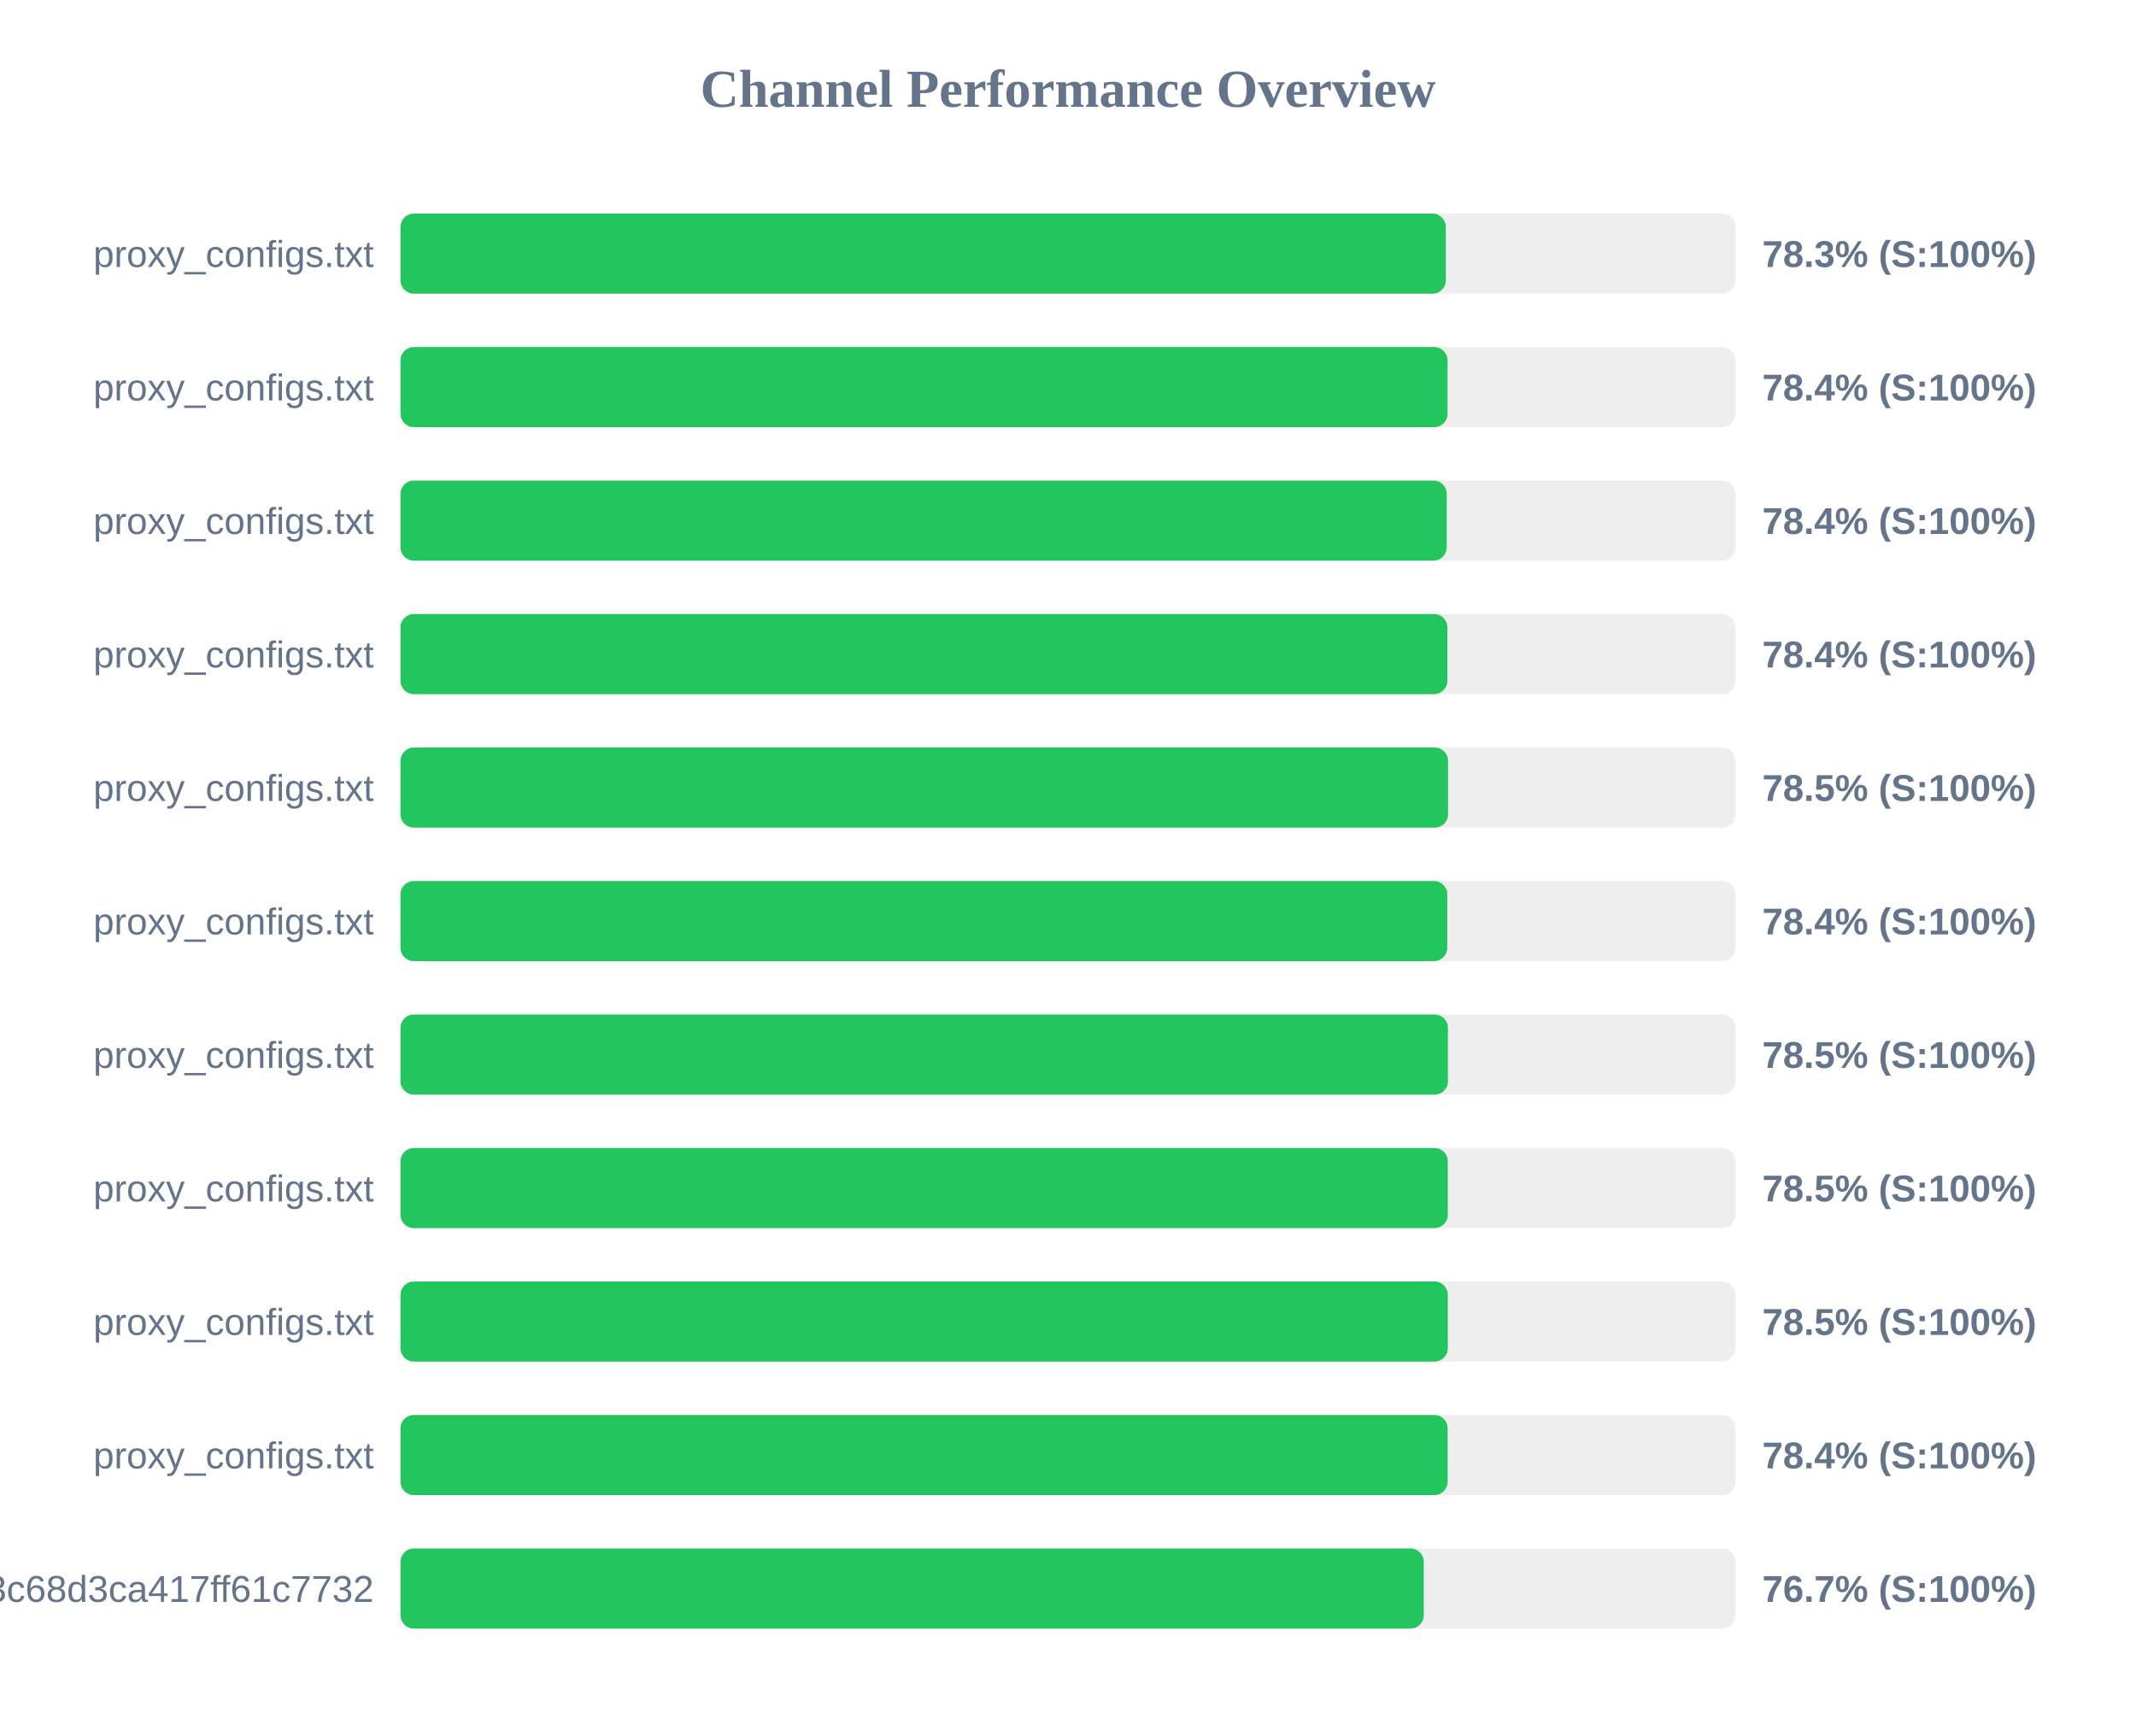
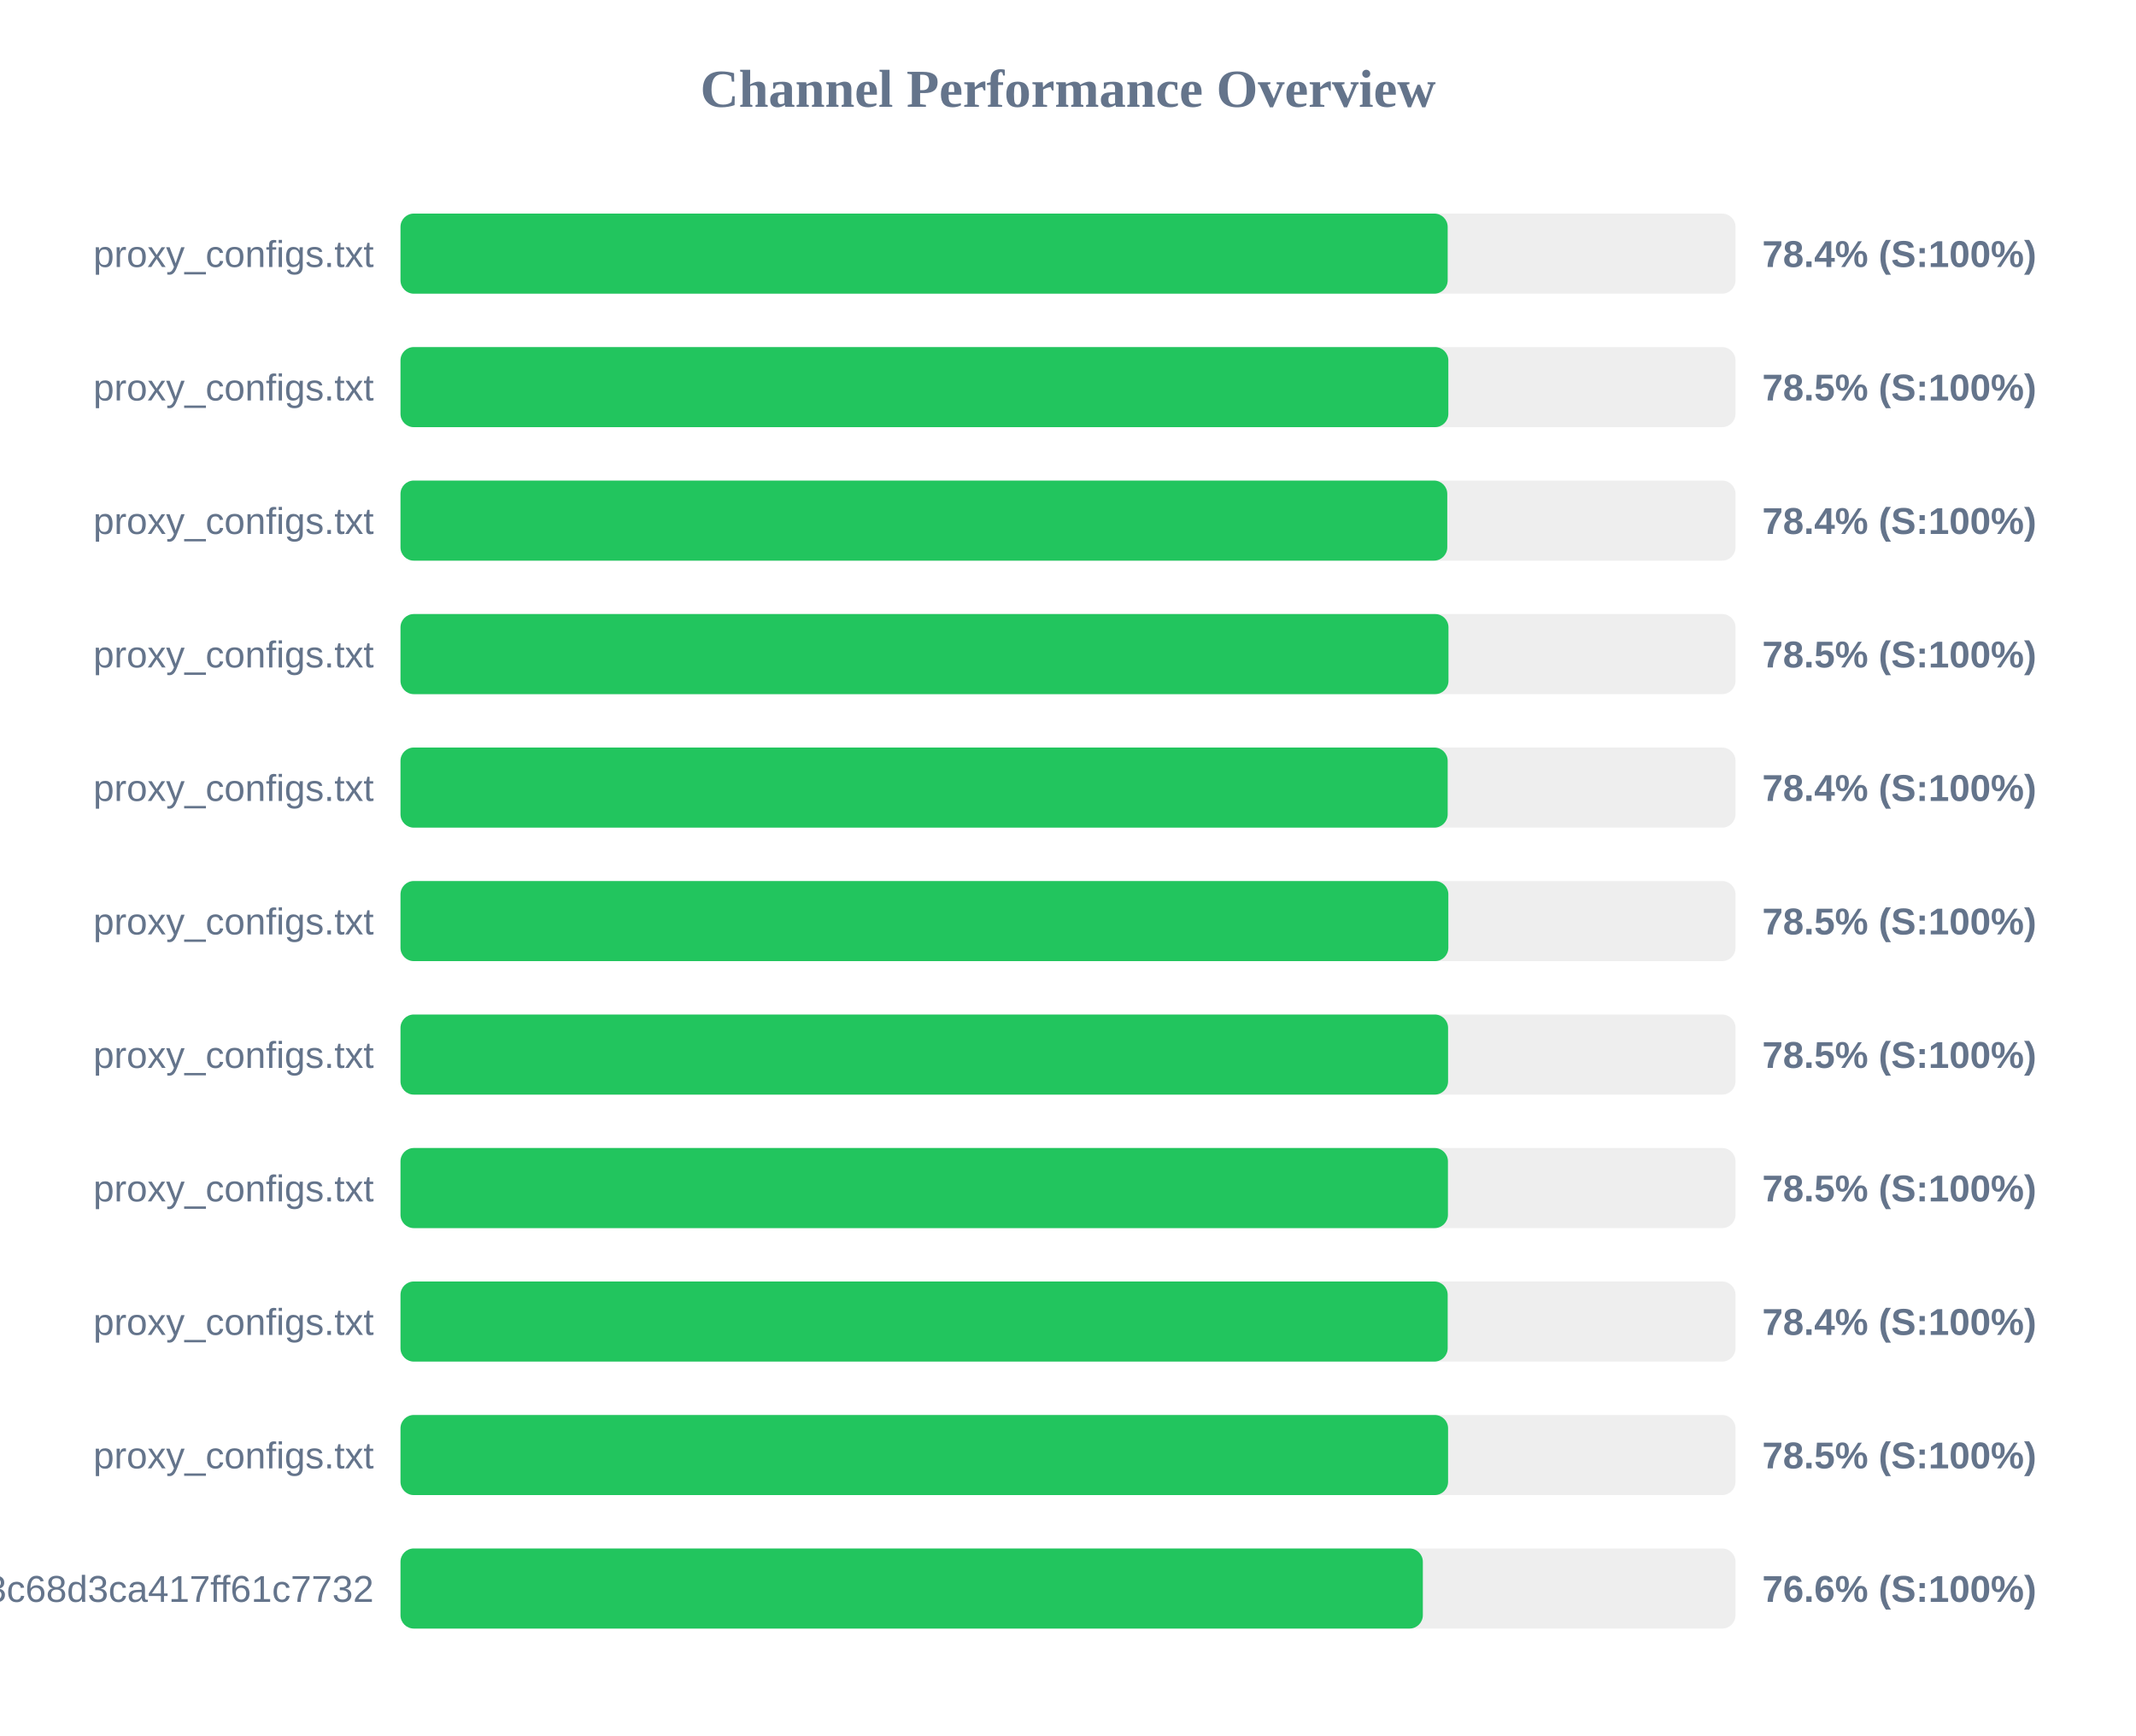
<svg xmlns="http://www.w3.org/2000/svg" width="800" height="650" version="1.1">
  <style>
        .row { font: 14px Arial; fill: #64748b; }
        .score { font: bold 14px Arial; fill: #64748b; }
    </style>
  <text x="400" y="40" text-anchor="middle" font-size="20px" font-weight="bold" fill="#64748b">Channel Performance Overview</text>
  <rect x="150" y="80" width="500" height="30" fill="#eee" rx="5" />
-   <rect x="150" y="80" width="391.5" height="30" fill="#22c55e" rx="5" />
+   <rect x="150" y="80" width="392.2" height="30" fill="#22c55e" rx="5" />
  <text x="140" y="100" text-anchor="end" class="row">proxy_configs.txt</text>
-   <text x="660" y="100" text-anchor="start" class="score">78.3% (S:100%)</text>
+   <text x="660" y="100" text-anchor="start" class="score">78.4% (S:100%)</text>
  <rect x="150" y="130" width="500" height="30" fill="#eee" rx="5" />
-   <rect x="150" y="130" width="392.15" height="30" fill="#22c55e" rx="5" />
+   <rect x="150" y="130" width="392.45" height="30" fill="#22c55e" rx="5" />
  <text x="140" y="150" text-anchor="end" class="row">proxy_configs.txt</text>
-   <text x="660" y="150" text-anchor="start" class="score">78.4% (S:100%)</text>
+   <text x="660" y="150" text-anchor="start" class="score">78.5% (S:100%)</text>
  <rect x="150" y="180" width="500" height="30" fill="#eee" rx="5" />
-   <rect x="150" y="180" width="391.85" height="30" fill="#22c55e" rx="5" />
+   <rect x="150" y="180" width="392.05" height="30" fill="#22c55e" rx="5" />
  <text x="140" y="200" text-anchor="end" class="row">proxy_configs.txt</text>
  <text x="660" y="200" text-anchor="start" class="score">78.4% (S:100%)</text>
  <rect x="150" y="230" width="500" height="30" fill="#eee" rx="5" />
-   <rect x="150" y="230" width="392.1" height="30" fill="#22c55e" rx="5" />
+   <rect x="150" y="230" width="392.5" height="30" fill="#22c55e" rx="5" />
  <text x="140" y="250" text-anchor="end" class="row">proxy_configs.txt</text>
-   <text x="660" y="250" text-anchor="start" class="score">78.4% (S:100%)</text>
+   <text x="660" y="250" text-anchor="start" class="score">78.5% (S:100%)</text>
  <rect x="150" y="280" width="500" height="30" fill="#eee" rx="5" />
-   <rect x="150" y="280" width="392.35" height="30" fill="#22c55e" rx="5" />
+   <rect x="150" y="280" width="392.2" height="30" fill="#22c55e" rx="5" />
  <text x="140" y="300" text-anchor="end" class="row">proxy_configs.txt</text>
-   <text x="660" y="300" text-anchor="start" class="score">78.5% (S:100%)</text>
+   <text x="660" y="300" text-anchor="start" class="score">78.4% (S:100%)</text>
  <rect x="150" y="330" width="500" height="30" fill="#eee" rx="5" />
-   <rect x="150" y="330" width="392.05" height="30" fill="#22c55e" rx="5" />
+   <rect x="150" y="330" width="392.45" height="30" fill="#22c55e" rx="5" />
  <text x="140" y="350" text-anchor="end" class="row">proxy_configs.txt</text>
-   <text x="660" y="350" text-anchor="start" class="score">78.4% (S:100%)</text>
+   <text x="660" y="350" text-anchor="start" class="score">78.5% (S:100%)</text>
  <rect x="150" y="380" width="500" height="30" fill="#eee" rx="5" />
-   <rect x="150" y="380" width="392.3" height="30" fill="#22c55e" rx="5" />
+   <rect x="150" y="380" width="392.35" height="30" fill="#22c55e" rx="5" />
  <text x="140" y="400" text-anchor="end" class="row">proxy_configs.txt</text>
  <text x="660" y="400" text-anchor="start" class="score">78.5% (S:100%)</text>
  <rect x="150" y="430" width="500" height="30" fill="#eee" rx="5" />
-   <rect x="150" y="430" width="392.25" height="30" fill="#22c55e" rx="5" />
+   <rect x="150" y="430" width="392.3" height="30" fill="#22c55e" rx="5" />
  <text x="140" y="450" text-anchor="end" class="row">proxy_configs.txt</text>
  <text x="660" y="450" text-anchor="start" class="score">78.5% (S:100%)</text>
  <rect x="150" y="480" width="500" height="30" fill="#eee" rx="5" />
-   <rect x="150" y="480" width="392.25" height="30" fill="#22c55e" rx="5" />
+   <rect x="150" y="480" width="392.2" height="30" fill="#22c55e" rx="5" />
  <text x="140" y="500" text-anchor="end" class="row">proxy_configs.txt</text>
-   <text x="660" y="500" text-anchor="start" class="score">78.5% (S:100%)</text>
+   <text x="660" y="500" text-anchor="start" class="score">78.4% (S:100%)</text>
  <rect x="150" y="530" width="500" height="30" fill="#eee" rx="5" />
-   <rect x="150" y="530" width="392.2" height="30" fill="#22c55e" rx="5" />
+   <rect x="150" y="530" width="392.35" height="30" fill="#22c55e" rx="5" />
  <text x="140" y="550" text-anchor="end" class="row">proxy_configs.txt</text>
-   <text x="660" y="550" text-anchor="start" class="score">78.4% (S:100%)</text>
+   <text x="660" y="550" text-anchor="start" class="score">78.5% (S:100%)</text>
  <rect x="150" y="580" width="500" height="30" fill="#eee" rx="5" />
-   <rect x="150" y="580" width="383.25" height="30" fill="#22c55e" rx="5" />
+   <rect x="150" y="580" width="382.9" height="30" fill="#22c55e" rx="5" />
  <text x="140" y="600" text-anchor="end" class="row">subscribe?token=cbd8313557643c68d3ca417ff61c7732</text>
-   <text x="660" y="600" text-anchor="start" class="score">76.7% (S:100%)</text>
+   <text x="660" y="600" text-anchor="start" class="score">76.6% (S:100%)</text>
</svg>
